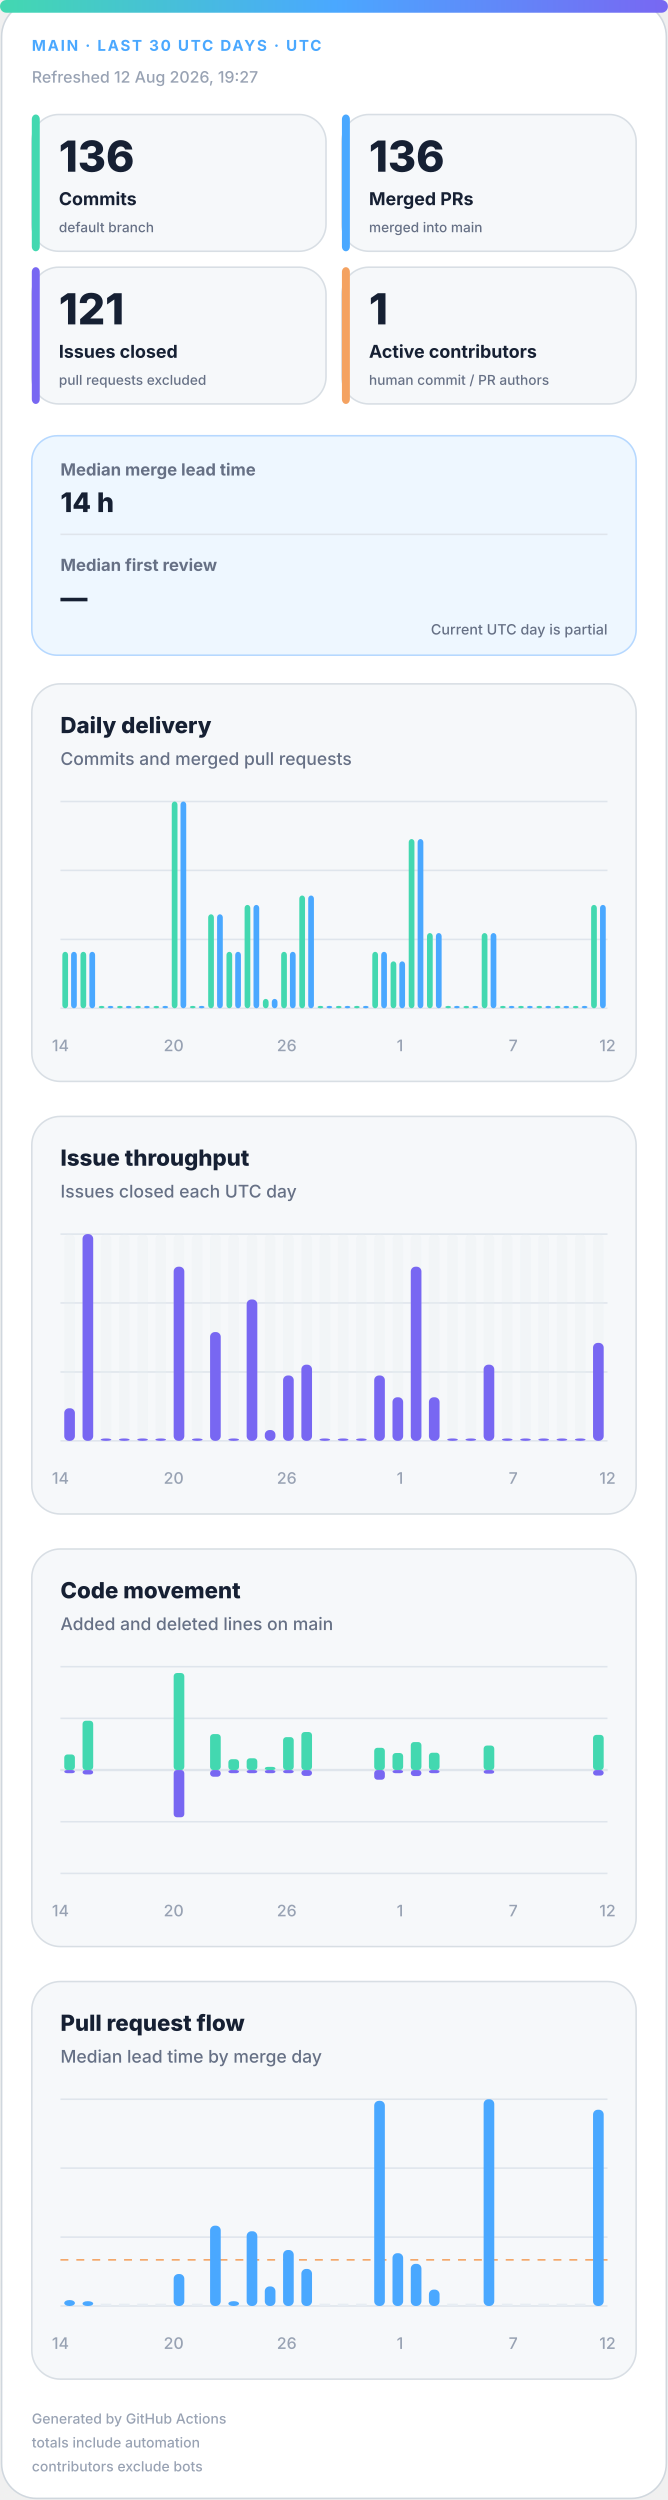
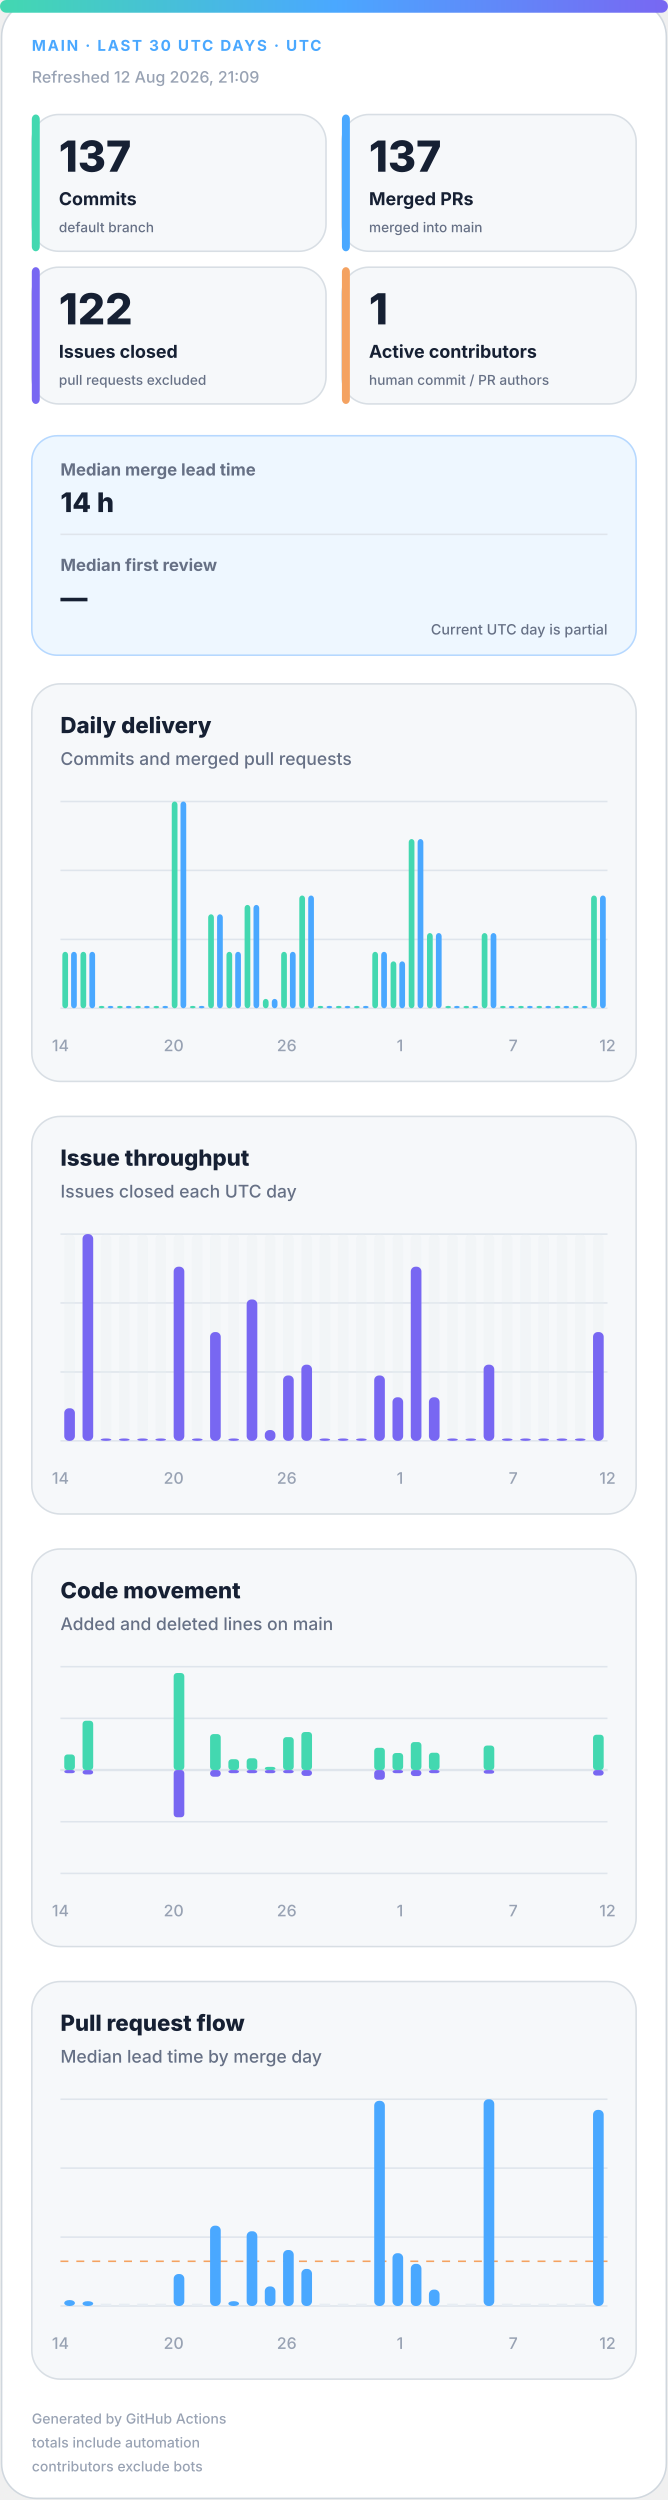
<svg xmlns="http://www.w3.org/2000/svg" width="420" height="1572" viewBox="0 0 420 1572" role="img" aria-labelledby="title desc">
  <defs>
    <linearGradient id="accent" x1="0" y1="0" x2="1" y2="0">
      <stop offset="0%" stop-color="#43d8b0" />
      <stop offset="50%" stop-color="#4aa8ff" />
      <stop offset="100%" stop-color="#7867f2" />
    </linearGradient>
    <linearGradient id="soft" x1="0" y1="0" x2="1" y2="1">
      <stop offset="0%" stop-color="#43d8b0" stop-opacity=".18" />
      <stop offset="100%" stop-color="#7867f2" stop-opacity=".12" />
    </linearGradient>
  </defs>
  <style>
.bg{fill:#fff;stroke:#d0d7de}.surface{fill:#f6f8fa;stroke:#d8dee4}.strong{fill:#eef7ff;stroke:#b6d8ff}.ink{fill:#162033}.muted{fill:#667085}.faint{fill:#98a2b3}.grid{stroke:#dfe5ec}.track{fill:#e7edf3}
.meta{font:750 11px -apple-system,BlinkMacSystemFont,"Segoe UI",sans-serif;letter-spacing:1.1px}.value{font:820 31px -apple-system,BlinkMacSystemFont,"Segoe UI",sans-serif}.label{font:720 13px -apple-system,BlinkMacSystemFont,"Segoe UI",sans-serif}.scope{font:520 10px -apple-system,BlinkMacSystemFont,"Segoe UI",sans-serif}.chart-title{font:760 14px -apple-system,BlinkMacSystemFont,"Segoe UI",sans-serif}.chart-subtitle{font:520 11px -apple-system,BlinkMacSystemFont,"Segoe UI",sans-serif}.small{font:540 10px -apple-system,BlinkMacSystemFont,"Segoe UI",sans-serif}.flow-value{font:780 17px -apple-system,BlinkMacSystemFont,"Segoe UI",sans-serif}
@media(prefers-color-scheme:dark){.bg{fill:#0d1117;stroke:#30363d}.surface{fill:#161b22;stroke:#30363d}.strong{fill:#10263a;stroke:#244d70}.ink{fill:#f0f6fc}.muted{fill:#a7b0bc}.faint{fill:#7d8590}.grid{stroke:#30363d}.track{fill:#27313d}}
</style>
  <rect class="bg" x="1" y="1" width="418" height="1570" rx="22" />
  <rect x="0" y="0" width="420" height="8" rx="4" fill="url(#accent)" />
  <text class="meta" x="20" y="32" fill="#4aa8ff" style="font-size:9.5px">MAIN · LAST 30 UTC DAYS · UTC</text>
-   <text class="small faint" x="20" y="52">Refreshed 12 Aug 2026, 19:27</text>
+   <text class="small faint" x="20" y="52">Refreshed 12 Aug 2026, 21:09</text>
  <g>
    <rect class="surface" x="20" y="72" width="185" height="86" rx="17" />
    <rect x="20" y="72" width="5" height="86" rx="3" fill="#43d8b0" />
-     <text class="value ink" x="37" y="108" style="font-size:27px">136</text>
+     <text class="value ink" x="37" y="108" style="font-size:27px">137</text>
    <text class="label ink" x="37" y="129" style="font-size:11.2px">Commits</text>
    <text class="scope muted" x="37" y="146" style="font-size:8.6px">default branch</text>
  </g>
  <g>
    <rect class="surface" x="215" y="72" width="185" height="86" rx="17" />
    <rect x="215" y="72" width="5" height="86" rx="3" fill="#4aa8ff" />
-     <text class="value ink" x="232" y="108" style="font-size:27px">136</text>
+     <text class="value ink" x="232" y="108" style="font-size:27px">137</text>
    <text class="label ink" x="232" y="129" style="font-size:11.2px">Merged PRs</text>
    <text class="scope muted" x="232" y="146" style="font-size:8.6px">merged into main</text>
  </g>
  <g>
    <rect class="surface" x="20" y="168" width="185" height="86" rx="17" />
    <rect x="20" y="168" width="5" height="86" rx="3" fill="#7867f2" />
-     <text class="value ink" x="37" y="204" style="font-size:27px">121</text>
+     <text class="value ink" x="37" y="204" style="font-size:27px">122</text>
    <text class="label ink" x="37" y="225" style="font-size:11.2px">Issues closed</text>
    <text class="scope muted" x="37" y="242" style="font-size:8.6px">pull requests excluded</text>
  </g>
  <g>
    <rect class="surface" x="215" y="168" width="185" height="86" rx="17" />
    <rect x="215" y="168" width="5" height="86" rx="3" fill="#f4a261" />
    <text class="value ink" x="232" y="204" style="font-size:27px">1</text>
    <text class="label ink" x="232" y="225" style="font-size:11.2px">Active contributors</text>
    <text class="scope muted" x="232" y="242" style="font-size:8.6px">human commit / PR authors</text>
  </g>
  <g>
    <rect class="strong" x="20" y="274" width="380" height="138" rx="16" fill="url(#soft)" />
    <text class="label muted" x="38" y="299" style="font-size:10.5px">Median merge lead time</text>
    <text class="flow-value ink" x="38" y="322">14 h</text>
    <line class="grid" x1="38" y1="336" x2="382" y2="336" />
    <text class="label muted" x="38" y="359" style="font-size:10.5px">Median first review</text>
    <text class="flow-value ink" x="38" y="382">—</text>
    <text class="scope muted" x="382" y="399" text-anchor="end" style="font-size:9px">Current UTC day is partial</text>
  </g>
  <g>
    <rect class="surface" x="20" y="430" width="380" height="250" rx="18" />
    <text class="chart-title ink" x="38" y="461">Daily delivery</text>
    <text class="chart-subtitle muted" x="38" y="481">Commits and merged pull requests</text>
    <line class="grid" x1="38" y1="504.0" x2="382" y2="504.0" />
    <line class="grid" x1="38" y1="547.3" x2="382" y2="547.3" />
    <line class="grid" x1="38" y1="590.7" x2="382" y2="590.7" />
    <line class="grid" x1="38" y1="634.0" x2="382" y2="634.0" />
    <rect x="39.2" y="598.5" width="3.6" height="35.5" rx="2" fill="#43d8b0" />
    <rect x="44.7" y="598.5" width="3.6" height="35.5" rx="2" fill="#4aa8ff" />
    <rect x="50.6" y="598.5" width="3.6" height="35.5" rx="2" fill="#43d8b0" />
    <rect x="56.2" y="598.5" width="3.6" height="35.5" rx="2" fill="#4aa8ff" />
    <rect x="62.1" y="632.5" width="3.6" height="1.5" rx="2" fill="#43d8b0" />
    <rect x="67.7" y="632.5" width="3.6" height="1.5" rx="2" fill="#4aa8ff" />
    <rect x="73.6" y="632.5" width="3.6" height="1.5" rx="2" fill="#43d8b0" />
    <rect x="79.1" y="632.5" width="3.6" height="1.5" rx="2" fill="#4aa8ff" />
    <rect x="85.0" y="632.5" width="3.6" height="1.5" rx="2" fill="#43d8b0" />
    <rect x="90.6" y="632.5" width="3.6" height="1.5" rx="2" fill="#4aa8ff" />
    <rect x="96.5" y="632.5" width="3.6" height="1.5" rx="2" fill="#43d8b0" />
    <rect x="102.1" y="632.5" width="3.6" height="1.5" rx="2" fill="#4aa8ff" />
    <rect x="108.0" y="504.0" width="3.6" height="130.0" rx="2" fill="#43d8b0" />
    <rect x="113.5" y="504.0" width="3.6" height="130.0" rx="2" fill="#4aa8ff" />
    <rect x="119.4" y="632.5" width="3.6" height="1.5" rx="2" fill="#43d8b0" />
    <rect x="125.0" y="632.5" width="3.6" height="1.5" rx="2" fill="#4aa8ff" />
    <rect x="130.9" y="574.9" width="3.6" height="59.1" rx="2" fill="#43d8b0" />
    <rect x="136.5" y="574.9" width="3.6" height="59.1" rx="2" fill="#4aa8ff" />
    <rect x="142.4" y="598.5" width="3.6" height="35.5" rx="2" fill="#43d8b0" />
    <rect x="147.9" y="598.5" width="3.6" height="35.5" rx="2" fill="#4aa8ff" />
    <rect x="153.8" y="569.0" width="3.6" height="65.0" rx="2" fill="#43d8b0" />
    <rect x="159.4" y="569.0" width="3.6" height="65.0" rx="2" fill="#4aa8ff" />
    <rect x="165.3" y="628.1" width="3.6" height="5.9" rx="2" fill="#43d8b0" />
    <rect x="170.9" y="628.1" width="3.6" height="5.9" rx="2" fill="#4aa8ff" />
    <rect x="176.8" y="598.5" width="3.6" height="35.5" rx="2" fill="#43d8b0" />
    <rect x="182.3" y="598.5" width="3.6" height="35.5" rx="2" fill="#4aa8ff" />
    <rect x="188.2" y="563.1" width="3.6" height="70.9" rx="2" fill="#43d8b0" />
    <rect x="193.8" y="563.1" width="3.6" height="70.9" rx="2" fill="#4aa8ff" />
    <rect x="199.7" y="632.5" width="3.6" height="1.5" rx="2" fill="#43d8b0" />
    <rect x="205.3" y="632.5" width="3.6" height="1.5" rx="2" fill="#4aa8ff" />
    <rect x="211.2" y="632.5" width="3.6" height="1.5" rx="2" fill="#43d8b0" />
    <rect x="216.7" y="632.5" width="3.6" height="1.5" rx="2" fill="#4aa8ff" />
    <rect x="222.6" y="632.5" width="3.6" height="1.5" rx="2" fill="#43d8b0" />
    <rect x="228.2" y="632.5" width="3.6" height="1.5" rx="2" fill="#4aa8ff" />
    <rect x="234.1" y="598.5" width="3.6" height="35.5" rx="2" fill="#43d8b0" />
    <rect x="239.7" y="598.5" width="3.6" height="35.5" rx="2" fill="#4aa8ff" />
    <rect x="245.6" y="604.5" width="3.6" height="29.5" rx="2" fill="#43d8b0" />
    <rect x="251.1" y="604.5" width="3.6" height="29.5" rx="2" fill="#4aa8ff" />
    <rect x="257.0" y="527.6" width="3.6" height="106.4" rx="2" fill="#43d8b0" />
    <rect x="262.6" y="527.6" width="3.6" height="106.4" rx="2" fill="#4aa8ff" />
    <rect x="268.5" y="586.7" width="3.6" height="47.3" rx="2" fill="#43d8b0" />
    <rect x="274.1" y="586.7" width="3.6" height="47.3" rx="2" fill="#4aa8ff" />
    <rect x="280.0" y="632.5" width="3.6" height="1.5" rx="2" fill="#43d8b0" />
    <rect x="285.5" y="632.5" width="3.6" height="1.5" rx="2" fill="#4aa8ff" />
    <rect x="291.4" y="632.5" width="3.6" height="1.5" rx="2" fill="#43d8b0" />
    <rect x="297.0" y="632.5" width="3.6" height="1.5" rx="2" fill="#4aa8ff" />
    <rect x="302.9" y="586.7" width="3.6" height="47.3" rx="2" fill="#43d8b0" />
    <rect x="308.5" y="586.7" width="3.6" height="47.3" rx="2" fill="#4aa8ff" />
    <rect x="314.4" y="632.5" width="3.6" height="1.5" rx="2" fill="#43d8b0" />
    <rect x="319.9" y="632.5" width="3.6" height="1.5" rx="2" fill="#4aa8ff" />
    <rect x="325.8" y="632.5" width="3.6" height="1.5" rx="2" fill="#43d8b0" />
    <rect x="331.4" y="632.5" width="3.6" height="1.5" rx="2" fill="#4aa8ff" />
    <rect x="337.3" y="632.5" width="3.6" height="1.5" rx="2" fill="#43d8b0" />
    <rect x="342.9" y="632.5" width="3.6" height="1.5" rx="2" fill="#4aa8ff" />
    <rect x="348.8" y="632.5" width="3.6" height="1.5" rx="2" fill="#43d8b0" />
    <rect x="354.3" y="632.5" width="3.6" height="1.5" rx="2" fill="#4aa8ff" />
    <rect x="360.2" y="632.5" width="3.6" height="1.5" rx="2" fill="#43d8b0" />
    <rect x="365.8" y="632.5" width="3.6" height="1.5" rx="2" fill="#4aa8ff" />
-     <rect x="371.7" y="569.0" width="3.6" height="65.0" rx="2" fill="#43d8b0" />
-     <rect x="377.3" y="569.0" width="3.6" height="65.0" rx="2" fill="#4aa8ff" />
+     <rect x="371.7" y="563.1" width="3.6" height="70.9" rx="2" fill="#43d8b0" />
+     <rect x="377.3" y="563.1" width="3.6" height="70.9" rx="2" fill="#4aa8ff" />
    <text class="small faint" x="38.0" y="661" text-anchor="middle">14</text>
    <text class="small faint" x="109.2" y="661" text-anchor="middle">20</text>
    <text class="small faint" x="180.3" y="661" text-anchor="middle">26</text>
    <text class="small faint" x="251.5" y="661" text-anchor="middle">1</text>
    <text class="small faint" x="322.7" y="661" text-anchor="middle">7</text>
    <text class="small faint" x="382.0" y="661" text-anchor="middle">12</text>
  </g>
  <g>
    <rect class="surface" x="20" y="702" width="380" height="250" rx="18" />
    <text class="chart-title ink" x="38" y="733">Issue throughput</text>
    <text class="chart-subtitle muted" x="38" y="753">Issues closed each UTC day</text>
    <line class="grid" x1="38" y1="776.0" x2="382" y2="776.0" />
    <line class="grid" x1="38" y1="819.3" x2="382" y2="819.3" />
    <line class="grid" x1="38" y1="862.7" x2="382" y2="862.7" />
    <line class="grid" x1="38" y1="906.0" x2="382" y2="906.0" />
    <g>
      <rect class="track" x="40.4" y="776" width="6.7" height="130" rx="3" opacity=".3" />
      <rect x="40.4" y="885.5" width="6.7" height="20.5" rx="3" fill="#7867f2" />
    </g>
    <g>
      <rect class="track" x="51.9" y="776" width="6.7" height="130" rx="3" opacity=".3" />
      <rect x="51.9" y="776.0" width="6.7" height="130.0" rx="3" fill="#7867f2" />
    </g>
    <g>
      <rect class="track" x="63.3" y="776" width="6.7" height="130" rx="3" opacity=".3" />
      <rect x="63.3" y="904.5" width="6.7" height="1.5" rx="3" fill="#7867f2" />
    </g>
    <g>
      <rect class="track" x="74.8" y="776" width="6.7" height="130" rx="3" opacity=".3" />
      <rect x="74.8" y="904.5" width="6.7" height="1.5" rx="3" fill="#7867f2" />
    </g>
    <g>
      <rect class="track" x="86.3" y="776" width="6.7" height="130" rx="3" opacity=".3" />
      <rect x="86.3" y="904.5" width="6.7" height="1.5" rx="3" fill="#7867f2" />
    </g>
    <g>
      <rect class="track" x="97.7" y="776" width="6.7" height="130" rx="3" opacity=".3" />
      <rect x="97.7" y="904.5" width="6.7" height="1.5" rx="3" fill="#7867f2" />
    </g>
    <g>
      <rect class="track" x="109.2" y="776" width="6.7" height="130" rx="3" opacity=".3" />
      <rect x="109.2" y="796.5" width="6.7" height="109.5" rx="3" fill="#7867f2" />
    </g>
    <g>
      <rect class="track" x="120.7" y="776" width="6.7" height="130" rx="3" opacity=".3" />
      <rect x="120.7" y="904.5" width="6.7" height="1.5" rx="3" fill="#7867f2" />
    </g>
    <g>
      <rect class="track" x="132.1" y="776" width="6.7" height="130" rx="3" opacity=".3" />
      <rect x="132.1" y="837.6" width="6.7" height="68.4" rx="3" fill="#7867f2" />
    </g>
    <g>
      <rect class="track" x="143.6" y="776" width="6.7" height="130" rx="3" opacity=".3" />
      <rect x="143.6" y="904.5" width="6.7" height="1.5" rx="3" fill="#7867f2" />
    </g>
    <g>
      <rect class="track" x="155.1" y="776" width="6.7" height="130" rx="3" opacity=".3" />
      <rect x="155.1" y="817.1" width="6.7" height="88.9" rx="3" fill="#7867f2" />
    </g>
    <g>
      <rect class="track" x="166.5" y="776" width="6.7" height="130" rx="3" opacity=".3" />
      <rect x="166.5" y="899.2" width="6.7" height="6.8" rx="3" fill="#7867f2" />
    </g>
    <g>
      <rect class="track" x="178.0" y="776" width="6.7" height="130" rx="3" opacity=".3" />
      <rect x="178.0" y="864.9" width="6.7" height="41.1" rx="3" fill="#7867f2" />
    </g>
    <g>
      <rect class="track" x="189.5" y="776" width="6.7" height="130" rx="3" opacity=".3" />
      <rect x="189.5" y="858.1" width="6.7" height="47.9" rx="3" fill="#7867f2" />
    </g>
    <g>
      <rect class="track" x="200.9" y="776" width="6.7" height="130" rx="3" opacity=".3" />
      <rect x="200.9" y="904.5" width="6.7" height="1.5" rx="3" fill="#7867f2" />
    </g>
    <g>
      <rect class="track" x="212.4" y="776" width="6.7" height="130" rx="3" opacity=".3" />
      <rect x="212.4" y="904.5" width="6.7" height="1.5" rx="3" fill="#7867f2" />
    </g>
    <g>
      <rect class="track" x="223.9" y="776" width="6.7" height="130" rx="3" opacity=".3" />
      <rect x="223.9" y="904.5" width="6.7" height="1.5" rx="3" fill="#7867f2" />
    </g>
    <g>
      <rect class="track" x="235.3" y="776" width="6.7" height="130" rx="3" opacity=".3" />
      <rect x="235.3" y="864.9" width="6.7" height="41.1" rx="3" fill="#7867f2" />
    </g>
    <g>
      <rect class="track" x="246.8" y="776" width="6.7" height="130" rx="3" opacity=".3" />
      <rect x="246.8" y="878.6" width="6.7" height="27.4" rx="3" fill="#7867f2" />
    </g>
    <g>
      <rect class="track" x="258.3" y="776" width="6.7" height="130" rx="3" opacity=".3" />
      <rect x="258.3" y="796.5" width="6.7" height="109.5" rx="3" fill="#7867f2" />
    </g>
    <g>
      <rect class="track" x="269.7" y="776" width="6.7" height="130" rx="3" opacity=".3" />
      <rect x="269.7" y="878.6" width="6.7" height="27.4" rx="3" fill="#7867f2" />
    </g>
    <g>
      <rect class="track" x="281.2" y="776" width="6.7" height="130" rx="3" opacity=".3" />
      <rect x="281.2" y="904.5" width="6.7" height="1.5" rx="3" fill="#7867f2" />
    </g>
    <g>
      <rect class="track" x="292.7" y="776" width="6.7" height="130" rx="3" opacity=".3" />
      <rect x="292.7" y="904.5" width="6.7" height="1.5" rx="3" fill="#7867f2" />
    </g>
    <g>
      <rect class="track" x="304.1" y="776" width="6.7" height="130" rx="3" opacity=".3" />
      <rect x="304.1" y="858.1" width="6.7" height="47.9" rx="3" fill="#7867f2" />
    </g>
    <g>
      <rect class="track" x="315.6" y="776" width="6.7" height="130" rx="3" opacity=".3" />
      <rect x="315.6" y="904.5" width="6.7" height="1.5" rx="3" fill="#7867f2" />
    </g>
    <g>
      <rect class="track" x="327.1" y="776" width="6.7" height="130" rx="3" opacity=".3" />
      <rect x="327.1" y="904.5" width="6.7" height="1.5" rx="3" fill="#7867f2" />
    </g>
    <g>
      <rect class="track" x="338.5" y="776" width="6.7" height="130" rx="3" opacity=".3" />
      <rect x="338.5" y="904.5" width="6.7" height="1.5" rx="3" fill="#7867f2" />
    </g>
    <g>
      <rect class="track" x="350.0" y="776" width="6.7" height="130" rx="3" opacity=".3" />
      <rect x="350.0" y="904.5" width="6.7" height="1.5" rx="3" fill="#7867f2" />
    </g>
    <g>
      <rect class="track" x="361.5" y="776" width="6.7" height="130" rx="3" opacity=".3" />
      <rect x="361.5" y="904.5" width="6.7" height="1.5" rx="3" fill="#7867f2" />
    </g>
    <g>
      <rect class="track" x="372.9" y="776" width="6.7" height="130" rx="3" opacity=".3" />
-       <rect x="372.9" y="844.4" width="6.7" height="61.6" rx="3" fill="#7867f2" />
+       <rect x="372.9" y="837.6" width="6.7" height="68.4" rx="3" fill="#7867f2" />
    </g>
    <text class="small faint" x="38.0" y="933" text-anchor="middle">14</text>
    <text class="small faint" x="109.2" y="933" text-anchor="middle">20</text>
    <text class="small faint" x="180.3" y="933" text-anchor="middle">26</text>
    <text class="small faint" x="251.5" y="933" text-anchor="middle">1</text>
    <text class="small faint" x="322.7" y="933" text-anchor="middle">7</text>
    <text class="small faint" x="382.0" y="933" text-anchor="middle">12</text>
  </g>
  <g>
    <rect class="surface" x="20" y="974" width="380" height="250" rx="18" />
    <text class="chart-title ink" x="38" y="1005">Code movement</text>
    <text class="chart-subtitle muted" x="38" y="1025">Added and deleted lines on main</text>
    <line class="grid" x1="38" y1="1048.0" x2="382" y2="1048.0" />
    <line class="grid" x1="38" y1="1080.5" x2="382" y2="1080.5" />
    <line class="grid" x1="38" y1="1113.0" x2="382" y2="1113.0" />
    <line class="grid" x1="38" y1="1145.5" x2="382" y2="1145.5" />
    <line class="grid" x1="38" y1="1178.0" x2="382" y2="1178.0" />
    <line class="grid" x1="38" y1="1113" x2="382" y2="1113" stroke-width="1.5" />
    <rect x="40.4" y="1103.2" width="6.7" height="9.8" rx="2" fill="#43d8b0" />
    <rect x="40.4" y="1113" width="6.7" height="2.0" rx="2" fill="#7867f2" />
    <rect x="51.9" y="1082.0" width="6.7" height="31.0" rx="2" fill="#43d8b0" />
    <rect x="51.9" y="1113" width="6.7" height="2.8" rx="2" fill="#7867f2" />
    <rect x="63.3" y="1113.0" width="6.7" height="0.0" rx="2" fill="#43d8b0" />
    <rect x="63.3" y="1113" width="6.7" height="0.0" rx="2" fill="#7867f2" />
    <rect x="74.8" y="1113.0" width="6.7" height="0.0" rx="2" fill="#43d8b0" />
    <rect x="74.8" y="1113" width="6.7" height="0.0" rx="2" fill="#7867f2" />
    <rect x="86.3" y="1113.0" width="6.7" height="0.0" rx="2" fill="#43d8b0" />
    <rect x="86.3" y="1113" width="6.7" height="0.0" rx="2" fill="#7867f2" />
    <rect x="97.7" y="1113.0" width="6.7" height="0.0" rx="2" fill="#43d8b0" />
    <rect x="97.7" y="1113" width="6.7" height="0.0" rx="2" fill="#7867f2" />
    <rect x="109.2" y="1052.0" width="6.7" height="61.0" rx="2" fill="#43d8b0" />
    <rect x="109.2" y="1113" width="6.7" height="29.7" rx="2" fill="#7867f2" />
    <rect x="120.7" y="1113.0" width="6.7" height="0.0" rx="2" fill="#43d8b0" />
    <rect x="120.7" y="1113" width="6.7" height="0.0" rx="2" fill="#7867f2" />
    <rect x="132.1" y="1090.4" width="6.7" height="22.6" rx="2" fill="#43d8b0" />
    <rect x="132.1" y="1113" width="6.7" height="4.2" rx="2" fill="#7867f2" />
    <rect x="143.6" y="1106.2" width="6.7" height="6.8" rx="2" fill="#43d8b0" />
    <rect x="143.6" y="1113" width="6.7" height="2.0" rx="2" fill="#7867f2" />
    <rect x="155.1" y="1105.6" width="6.7" height="7.4" rx="2" fill="#43d8b0" />
    <rect x="155.1" y="1113" width="6.7" height="2.0" rx="2" fill="#7867f2" />
    <rect x="166.5" y="1111.0" width="6.7" height="2.0" rx="2" fill="#43d8b0" />
    <rect x="166.5" y="1113" width="6.7" height="2.0" rx="2" fill="#7867f2" />
    <rect x="178.0" y="1092.3" width="6.7" height="20.7" rx="2" fill="#43d8b0" />
    <rect x="178.0" y="1113" width="6.7" height="2.0" rx="2" fill="#7867f2" />
    <rect x="189.5" y="1089.1" width="6.7" height="23.9" rx="2" fill="#43d8b0" />
    <rect x="189.5" y="1113" width="6.7" height="3.7" rx="2" fill="#7867f2" />
    <rect x="200.9" y="1113.0" width="6.7" height="0.0" rx="2" fill="#43d8b0" />
    <rect x="200.9" y="1113" width="6.7" height="0.0" rx="2" fill="#7867f2" />
    <rect x="212.4" y="1113.0" width="6.7" height="0.0" rx="2" fill="#43d8b0" />
    <rect x="212.4" y="1113" width="6.7" height="0.0" rx="2" fill="#7867f2" />
    <rect x="223.9" y="1113.0" width="6.7" height="0.0" rx="2" fill="#43d8b0" />
    <rect x="223.9" y="1113" width="6.7" height="0.0" rx="2" fill="#7867f2" />
    <rect x="235.3" y="1099.0" width="6.7" height="14.0" rx="2" fill="#43d8b0" />
    <rect x="235.3" y="1113" width="6.7" height="6.1" rx="2" fill="#7867f2" />
    <rect x="246.8" y="1102.3" width="6.7" height="10.7" rx="2" fill="#43d8b0" />
    <rect x="246.8" y="1113" width="6.7" height="2.0" rx="2" fill="#7867f2" />
    <rect x="258.3" y="1095.4" width="6.7" height="17.6" rx="2" fill="#43d8b0" />
    <rect x="258.3" y="1113" width="6.7" height="3.8" rx="2" fill="#7867f2" />
    <rect x="269.7" y="1102.1" width="6.7" height="10.9" rx="2" fill="#43d8b0" />
    <rect x="269.7" y="1113" width="6.7" height="2.0" rx="2" fill="#7867f2" />
    <rect x="281.2" y="1113.0" width="6.7" height="0.0" rx="2" fill="#43d8b0" />
    <rect x="281.2" y="1113" width="6.7" height="0.0" rx="2" fill="#7867f2" />
    <rect x="292.7" y="1113.0" width="6.7" height="0.0" rx="2" fill="#43d8b0" />
    <rect x="292.7" y="1113" width="6.7" height="0.0" rx="2" fill="#7867f2" />
    <rect x="304.1" y="1097.6" width="6.7" height="15.4" rx="2" fill="#43d8b0" />
    <rect x="304.1" y="1113" width="6.7" height="2.3" rx="2" fill="#7867f2" />
    <rect x="315.6" y="1113.0" width="6.7" height="0.0" rx="2" fill="#43d8b0" />
    <rect x="315.6" y="1113" width="6.7" height="0.0" rx="2" fill="#7867f2" />
    <rect x="327.1" y="1113.0" width="6.7" height="0.0" rx="2" fill="#43d8b0" />
    <rect x="327.1" y="1113" width="6.7" height="0.0" rx="2" fill="#7867f2" />
    <rect x="338.5" y="1113.0" width="6.7" height="0.0" rx="2" fill="#43d8b0" />
    <rect x="338.5" y="1113" width="6.7" height="0.0" rx="2" fill="#7867f2" />
    <rect x="350.0" y="1113.0" width="6.7" height="0.0" rx="2" fill="#43d8b0" />
    <rect x="350.0" y="1113" width="6.7" height="0.0" rx="2" fill="#7867f2" />
    <rect x="361.5" y="1113.0" width="6.7" height="0.0" rx="2" fill="#43d8b0" />
    <rect x="361.5" y="1113" width="6.7" height="0.0" rx="2" fill="#7867f2" />
-     <rect x="372.9" y="1090.9" width="6.7" height="22.1" rx="2" fill="#43d8b0" />
+     <rect x="372.9" y="1090.8" width="6.7" height="22.2" rx="2" fill="#43d8b0" />
    <rect x="372.9" y="1113" width="6.7" height="3.5" rx="2" fill="#7867f2" />
    <text class="small faint" x="38.0" y="1205" text-anchor="middle">14</text>
    <text class="small faint" x="109.2" y="1205" text-anchor="middle">20</text>
    <text class="small faint" x="180.3" y="1205" text-anchor="middle">26</text>
    <text class="small faint" x="251.5" y="1205" text-anchor="middle">1</text>
    <text class="small faint" x="322.7" y="1205" text-anchor="middle">7</text>
    <text class="small faint" x="382.0" y="1205" text-anchor="middle">12</text>
  </g>
  <g>
    <rect class="surface" x="20" y="1246" width="380" height="250" rx="18" />
    <text class="chart-title ink" x="38" y="1277">Pull request flow</text>
    <text class="chart-subtitle muted" x="38" y="1297">Median lead time by merge day</text>
    <line class="grid" x1="38" y1="1320.0" x2="382" y2="1320.0" />
    <line class="grid" x1="38" y1="1363.3" x2="382" y2="1363.3" />
    <line class="grid" x1="38" y1="1406.7" x2="382" y2="1406.7" />
    <line class="grid" x1="38" y1="1450.0" x2="382" y2="1450.0" />
-     <line x1="38" y1="1421.0" x2="382" y2="1421.0" stroke="#f4a261" stroke-dasharray="5 5" />
+     <line x1="38" y1="1421.9" x2="382" y2="1421.9" stroke="#f4a261" stroke-dasharray="5 5" />
    <rect x="40.4" y="1446.3" width="6.7" height="3.7" rx="3" fill="#4aa8ff" />
    <rect x="51.9" y="1447.0" width="6.7" height="3.0" rx="3" fill="#4aa8ff" />
    <rect class="track" x="63.3" y="1448.5" width="6.7" height="1.5" />
    <rect class="track" x="74.8" y="1448.5" width="6.7" height="1.5" />
    <rect class="track" x="86.3" y="1448.5" width="6.7" height="1.5" />
    <rect class="track" x="97.7" y="1448.5" width="6.7" height="1.5" />
    <rect x="109.2" y="1429.9" width="6.7" height="20.1" rx="3" fill="#4aa8ff" />
    <rect class="track" x="120.7" y="1448.5" width="6.7" height="1.5" />
    <rect x="132.1" y="1399.5" width="6.7" height="50.5" rx="3" fill="#4aa8ff" />
    <rect x="143.6" y="1447.0" width="6.7" height="3.0" rx="3" fill="#4aa8ff" />
    <rect x="155.1" y="1403.0" width="6.7" height="47.0" rx="3" fill="#4aa8ff" />
    <rect x="166.5" y="1437.7" width="6.7" height="12.3" rx="3" fill="#4aa8ff" />
    <rect x="178.0" y="1414.8" width="6.7" height="35.2" rx="3" fill="#4aa8ff" />
    <rect x="189.5" y="1426.7" width="6.7" height="23.3" rx="3" fill="#4aa8ff" />
    <rect class="track" x="200.9" y="1448.5" width="6.7" height="1.5" />
    <rect class="track" x="212.4" y="1448.5" width="6.7" height="1.5" />
    <rect class="track" x="223.9" y="1448.5" width="6.7" height="1.5" />
    <rect x="235.3" y="1321.0" width="6.7" height="129.0" rx="3" fill="#4aa8ff" />
    <rect x="246.8" y="1416.8" width="6.7" height="33.2" rx="3" fill="#4aa8ff" />
    <rect x="258.3" y="1423.5" width="6.7" height="26.5" rx="3" fill="#4aa8ff" />
    <rect x="269.7" y="1439.7" width="6.7" height="10.3" rx="3" fill="#4aa8ff" />
    <rect class="track" x="281.2" y="1448.5" width="6.7" height="1.5" />
    <rect class="track" x="292.7" y="1448.5" width="6.7" height="1.5" />
    <rect x="304.1" y="1320.0" width="6.7" height="130.0" rx="3" fill="#4aa8ff" />
    <rect class="track" x="315.6" y="1448.5" width="6.7" height="1.5" />
    <rect class="track" x="327.1" y="1448.5" width="6.7" height="1.5" />
    <rect class="track" x="338.5" y="1448.5" width="6.7" height="1.5" />
    <rect class="track" x="350.0" y="1448.5" width="6.7" height="1.5" />
    <rect class="track" x="361.5" y="1448.5" width="6.7" height="1.5" />
-     <rect x="372.9" y="1326.6" width="6.7" height="123.4" rx="3" fill="#4aa8ff" />
+     <rect x="372.9" y="1326.7" width="6.7" height="123.3" rx="3" fill="#4aa8ff" />
    <text class="small faint" x="38.0" y="1477" text-anchor="middle">14</text>
    <text class="small faint" x="109.2" y="1477" text-anchor="middle">20</text>
    <text class="small faint" x="180.3" y="1477" text-anchor="middle">26</text>
    <text class="small faint" x="251.5" y="1477" text-anchor="middle">1</text>
    <text class="small faint" x="322.7" y="1477" text-anchor="middle">7</text>
    <text class="small faint" x="382.0" y="1477" text-anchor="middle">12</text>
  </g>
  <text class="small faint" x="20" y="1524" style="font-size:8.8px">Generated by GitHub Actions</text>
  <text class="small faint" x="20" y="1539" style="font-size:8.8px">totals include automation</text>
  <text class="small faint" x="20" y="1554" style="font-size:8.8px">contributors exclude bots</text>
</svg>
